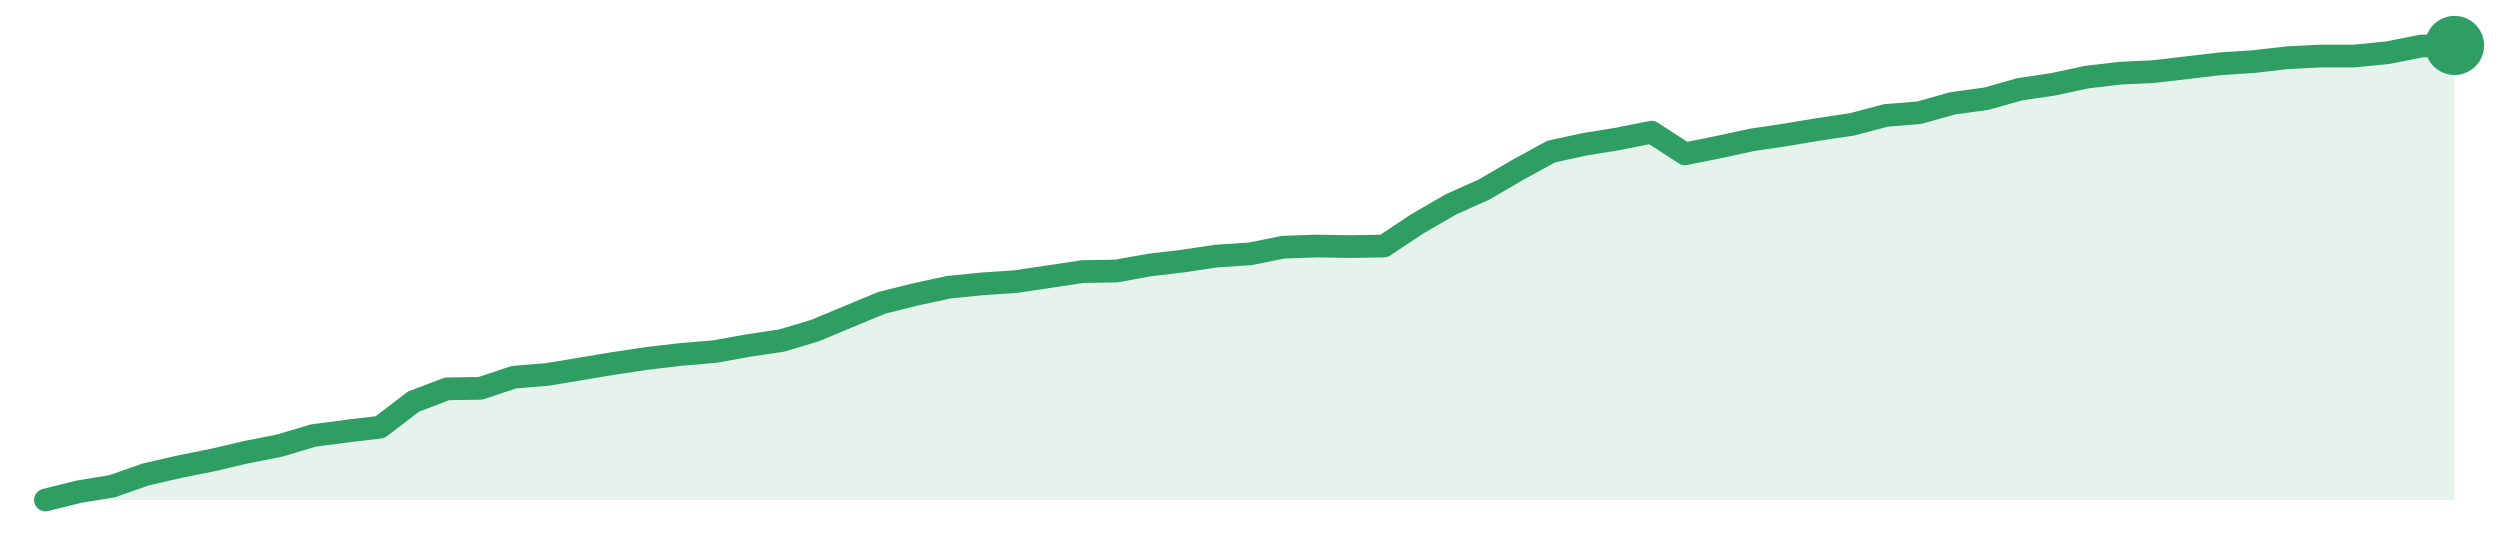
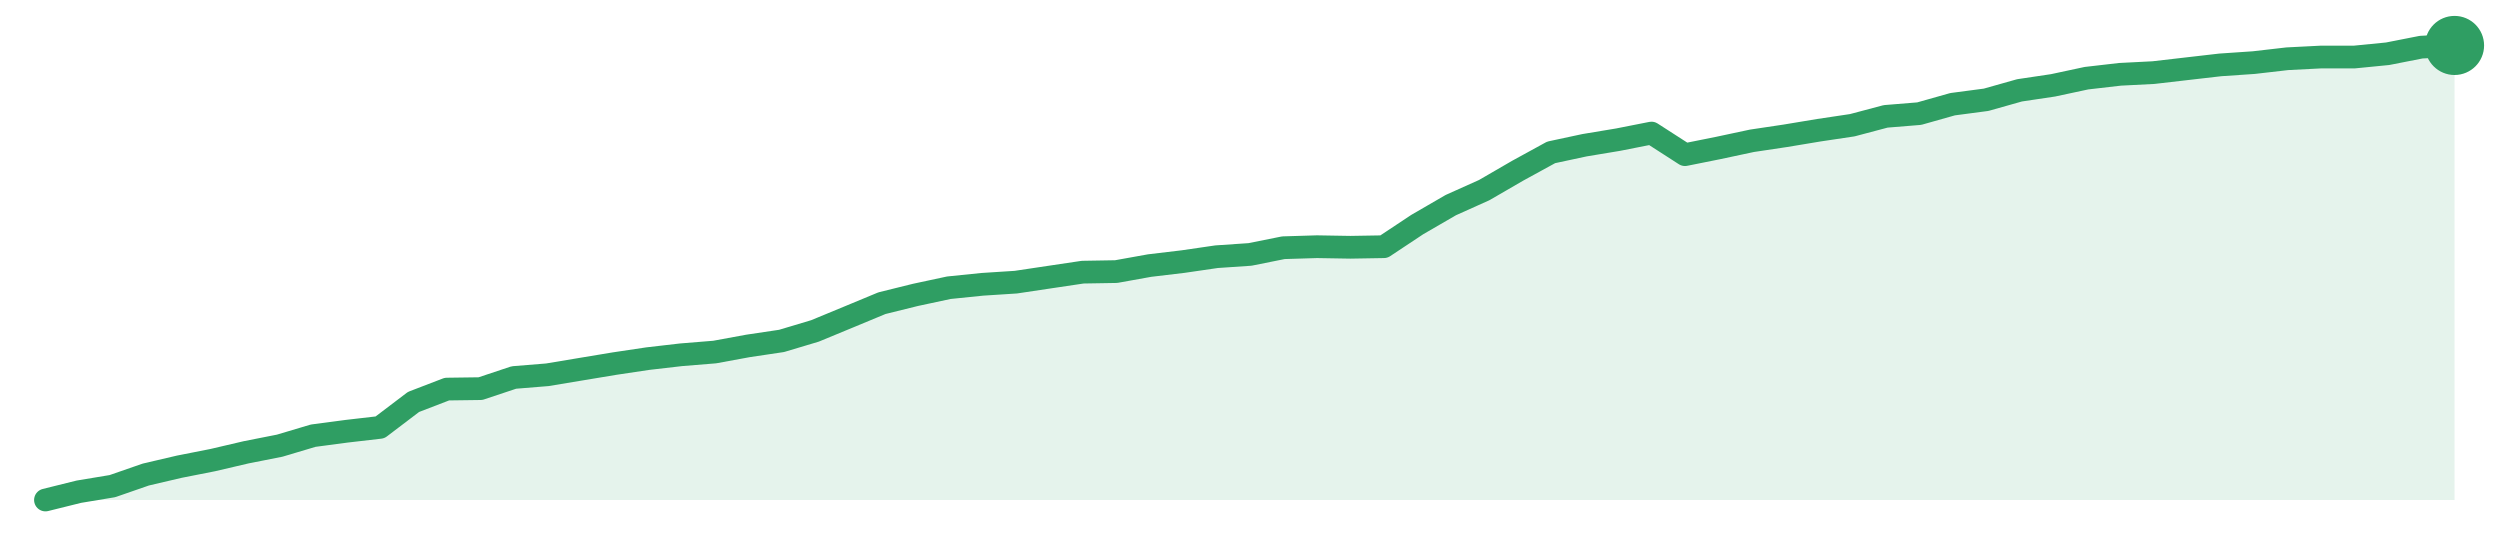
<svg xmlns="http://www.w3.org/2000/svg" width="220" height="48" viewBox="0 0 220 48" role="img" aria-label="trend">
-   <path d="M4.0,44.0 L4.0,44.0 L6.94,43.27 L9.89,42.78 L12.83,41.75 L15.78,41.07 L18.72,40.48 L21.67,39.79 L24.61,39.21 L27.56,38.33 L30.5,37.94 L33.44,37.59 L36.39,35.34 L39.33,34.22 L42.28,34.17 L45.22,33.19 L48.17,32.95 L51.11,32.46 L54.06,31.97 L57.0,31.53 L59.94,31.19 L62.89,30.94 L65.83,30.41 L68.78,29.97 L71.72,29.09 L74.67,27.86 L77.61,26.64 L80.56,25.91 L83.5,25.27 L86.44,24.98 L89.39,24.78 L92.33,24.34 L95.28,23.9 L98.22,23.85 L101.17,23.32 L104.11,22.97 L107.06,22.53 L110.0,22.34 L112.94,21.75 L115.89,21.65 L118.83,21.7 L121.78,21.65 L124.72,19.7 L127.67,17.99 L130.61,16.67 L133.56,14.95 L136.5,13.34 L139.44,12.7 L142.39,12.22 L145.33,11.63 L148.28,13.54 L151.22,12.95 L154.17,12.31 L157.11,11.87 L160.06,11.38 L163.0,10.94 L165.94,10.16 L168.89,9.92 L171.83,9.09 L174.78,8.69 L177.72,7.86 L180.67,7.42 L183.61,6.79 L186.56,6.44 L189.5,6.3 L192.44,5.96 L195.39,5.61 L198.33,5.42 L201.28,5.08 L204.22,4.93 L207.17,4.93 L210.11,4.64 L213.06,4.05 L216.0,4.0 L216.0,44.0 Z" fill="#2f9e631f" />
-   <path d="M4.0,44.0 L6.94,43.27 L9.89,42.78 L12.83,41.75 L15.78,41.07 L18.72,40.48 L21.67,39.79 L24.61,39.21 L27.56,38.33 L30.5,37.94 L33.44,37.59 L36.39,35.34 L39.33,34.22 L42.28,34.17 L45.22,33.19 L48.17,32.95 L51.11,32.46 L54.06,31.97 L57.0,31.53 L59.94,31.19 L62.89,30.94 L65.83,30.41 L68.78,29.97 L71.72,29.09 L74.67,27.86 L77.61,26.64 L80.56,25.91 L83.5,25.27 L86.44,24.98 L89.39,24.78 L92.33,24.34 L95.28,23.9 L98.22,23.85 L101.17,23.32 L104.11,22.97 L107.06,22.53 L110.0,22.34 L112.94,21.75 L115.89,21.65 L118.83,21.7 L121.78,21.65 L124.72,19.7 L127.67,17.99 L130.61,16.67 L133.56,14.95 L136.5,13.34 L139.44,12.7 L142.39,12.22 L145.33,11.63 L148.28,13.54 L151.22,12.95 L154.17,12.31 L157.11,11.87 L160.06,11.38 L163.0,10.94 L165.94,10.16 L168.89,9.92 L171.83,9.09 L174.78,8.69 L177.72,7.86 L180.67,7.42 L183.61,6.79 L186.56,6.44 L189.5,6.3 L192.44,5.96 L195.39,5.61 L198.33,5.42 L201.28,5.08 L204.22,4.93 L207.17,4.93 L210.11,4.64 L213.06,4.05 L216.0,4.0" fill="none" stroke="#2f9e63" stroke-width="2" stroke-linejoin="round" stroke-linecap="round" />
+   <path d="M4.0,44.0 L4.0,44.0 L6.94,43.27 L9.89,42.78 L12.83,41.76 L15.78,41.07 L18.72,40.49 L21.67,39.8 L24.61,39.22 L27.56,38.34 L30.5,37.95 L33.44,37.61 L36.39,35.37 L39.33,34.24 L42.28,34.2 L45.22,33.22 L48.17,32.98 L51.11,32.49 L54.06,32.0 L57.0,31.56 L59.94,31.22 L62.89,30.98 L65.83,30.44 L68.78,30.0 L71.72,29.12 L74.67,27.9 L77.61,26.68 L80.56,25.95 L83.5,25.32 L86.44,25.02 L89.39,24.83 L92.33,24.39 L95.28,23.95 L98.22,23.9 L101.17,23.37 L104.11,23.02 L107.06,22.59 L110.0,22.39 L112.94,21.8 L115.89,21.71 L118.83,21.76 L121.78,21.71 L124.72,19.76 L127.67,18.05 L130.61,16.73 L133.56,15.02 L136.5,13.41 L139.44,12.78 L142.39,12.29 L145.33,11.71 L148.28,13.61 L151.22,13.02 L154.17,12.39 L157.11,11.95 L160.06,11.46 L163.0,11.02 L165.94,10.24 L168.89,10.0 L171.83,9.17 L174.78,8.78 L177.72,7.95 L180.67,7.51 L183.61,6.88 L186.56,6.54 L189.5,6.39 L192.44,6.05 L195.39,5.71 L198.33,5.51 L201.28,5.17 L204.22,5.02 L207.17,5.02 L210.11,4.73 L213.06,4.15 L216.0,4.0 L216.0,44.0 Z" fill="#2f9e631f" />
+   <path d="M4.0,44.0 L6.94,43.27 L9.89,42.78 L12.83,41.76 L15.78,41.07 L18.72,40.49 L21.67,39.8 L24.61,39.22 L27.56,38.34 L30.5,37.95 L33.44,37.61 L36.39,35.37 L39.33,34.24 L42.28,34.2 L45.22,33.22 L48.17,32.98 L51.11,32.49 L54.06,32.0 L57.0,31.56 L59.94,31.22 L62.89,30.98 L65.83,30.44 L68.78,30.0 L71.72,29.12 L74.67,27.9 L77.61,26.68 L80.56,25.95 L83.5,25.32 L86.44,25.02 L89.39,24.83 L92.33,24.39 L95.28,23.95 L98.22,23.9 L101.17,23.37 L104.11,23.02 L107.06,22.59 L110.0,22.39 L112.94,21.8 L115.89,21.71 L118.83,21.76 L121.78,21.71 L124.72,19.76 L127.67,18.05 L130.61,16.73 L133.56,15.02 L136.5,13.41 L139.44,12.78 L142.39,12.29 L145.33,11.71 L148.28,13.61 L151.22,13.02 L154.17,12.39 L157.11,11.95 L160.06,11.46 L163.0,11.02 L165.94,10.24 L168.89,10.0 L171.83,9.17 L174.78,8.78 L177.72,7.95 L180.67,7.51 L183.61,6.88 L186.56,6.54 L189.5,6.39 L192.44,6.05 L195.39,5.71 L198.33,5.51 L201.28,5.17 L204.22,5.02 L207.17,5.02 L210.11,4.73 L213.06,4.15 L216.0,4.0" fill="none" stroke="#2f9e63" stroke-width="2" stroke-linejoin="round" stroke-linecap="round" />
  <circle cx="216.0" cy="4.0" r="2.6" fill="#2f9e63" />
</svg>
